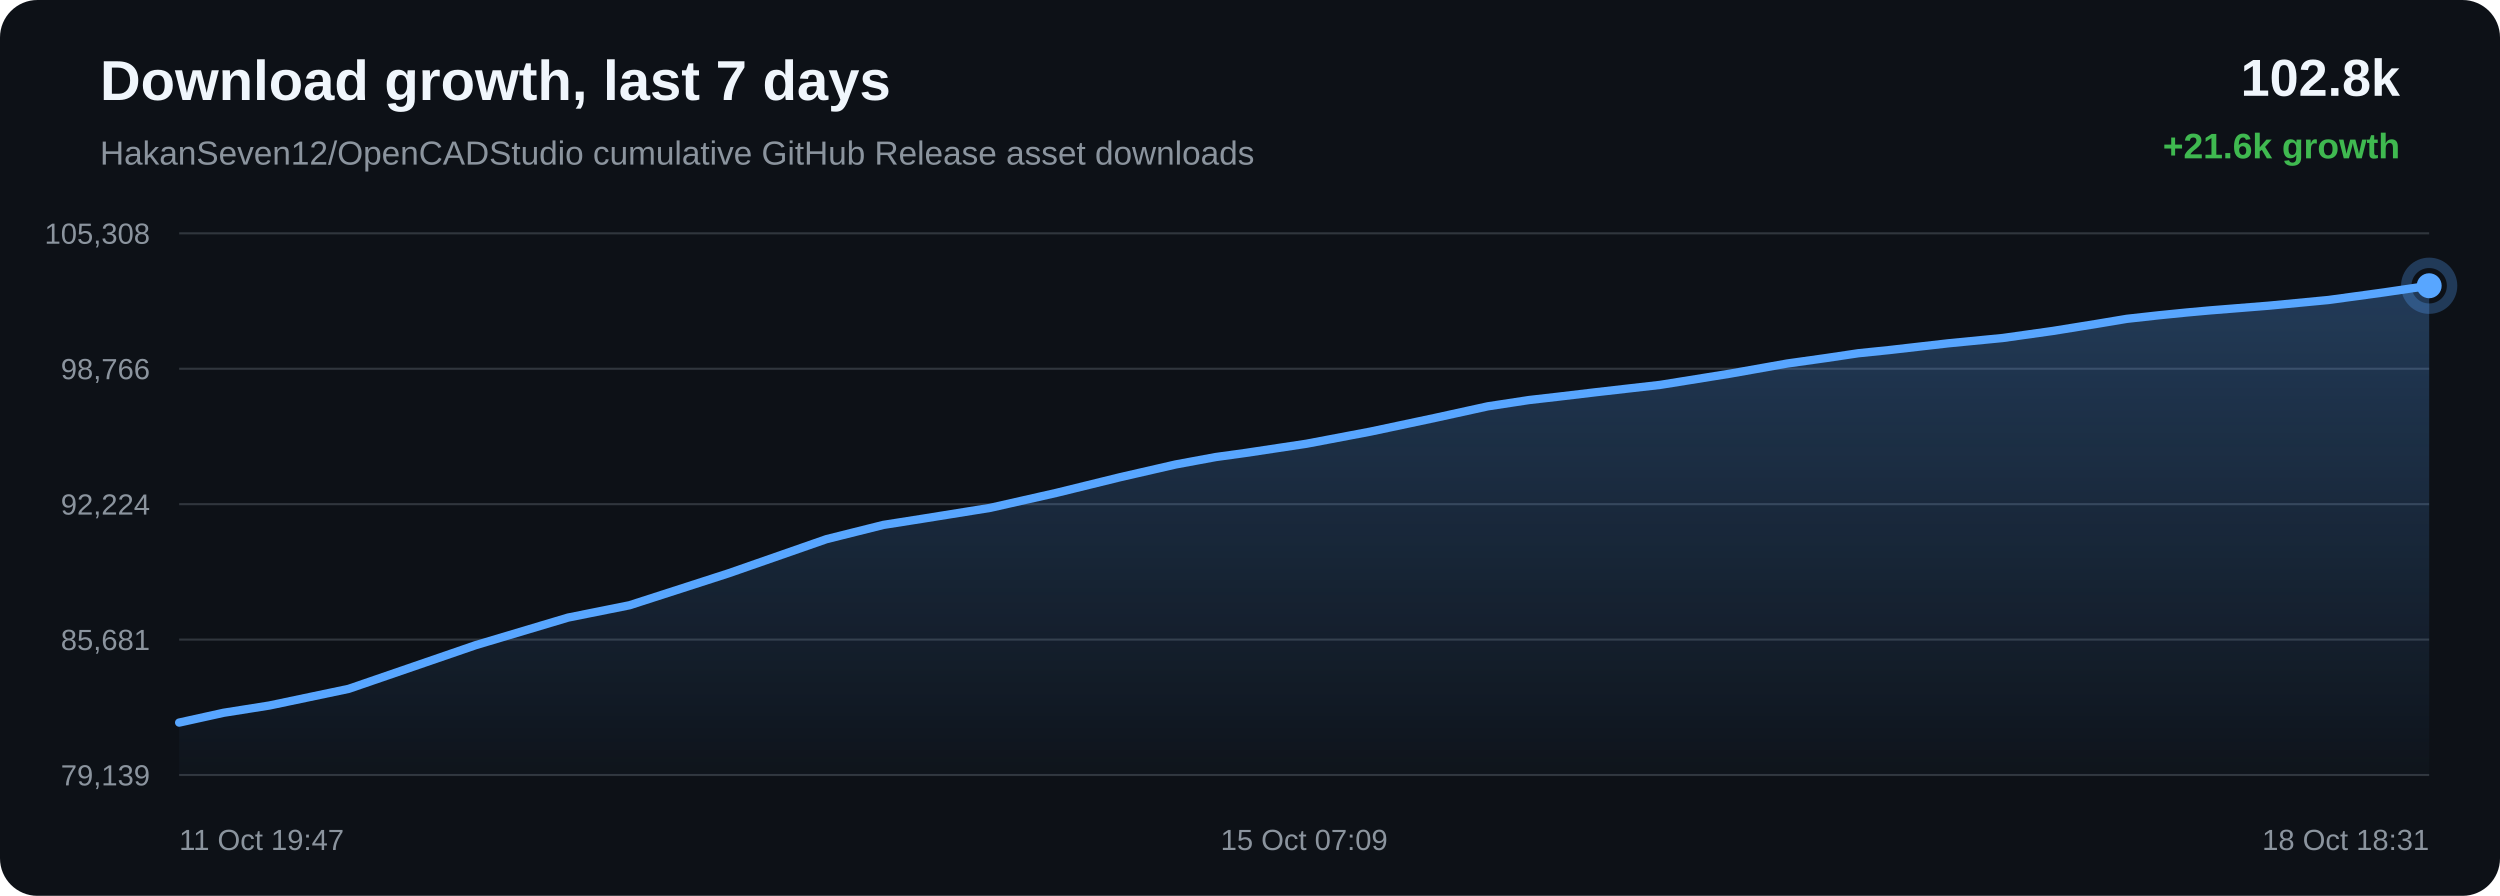
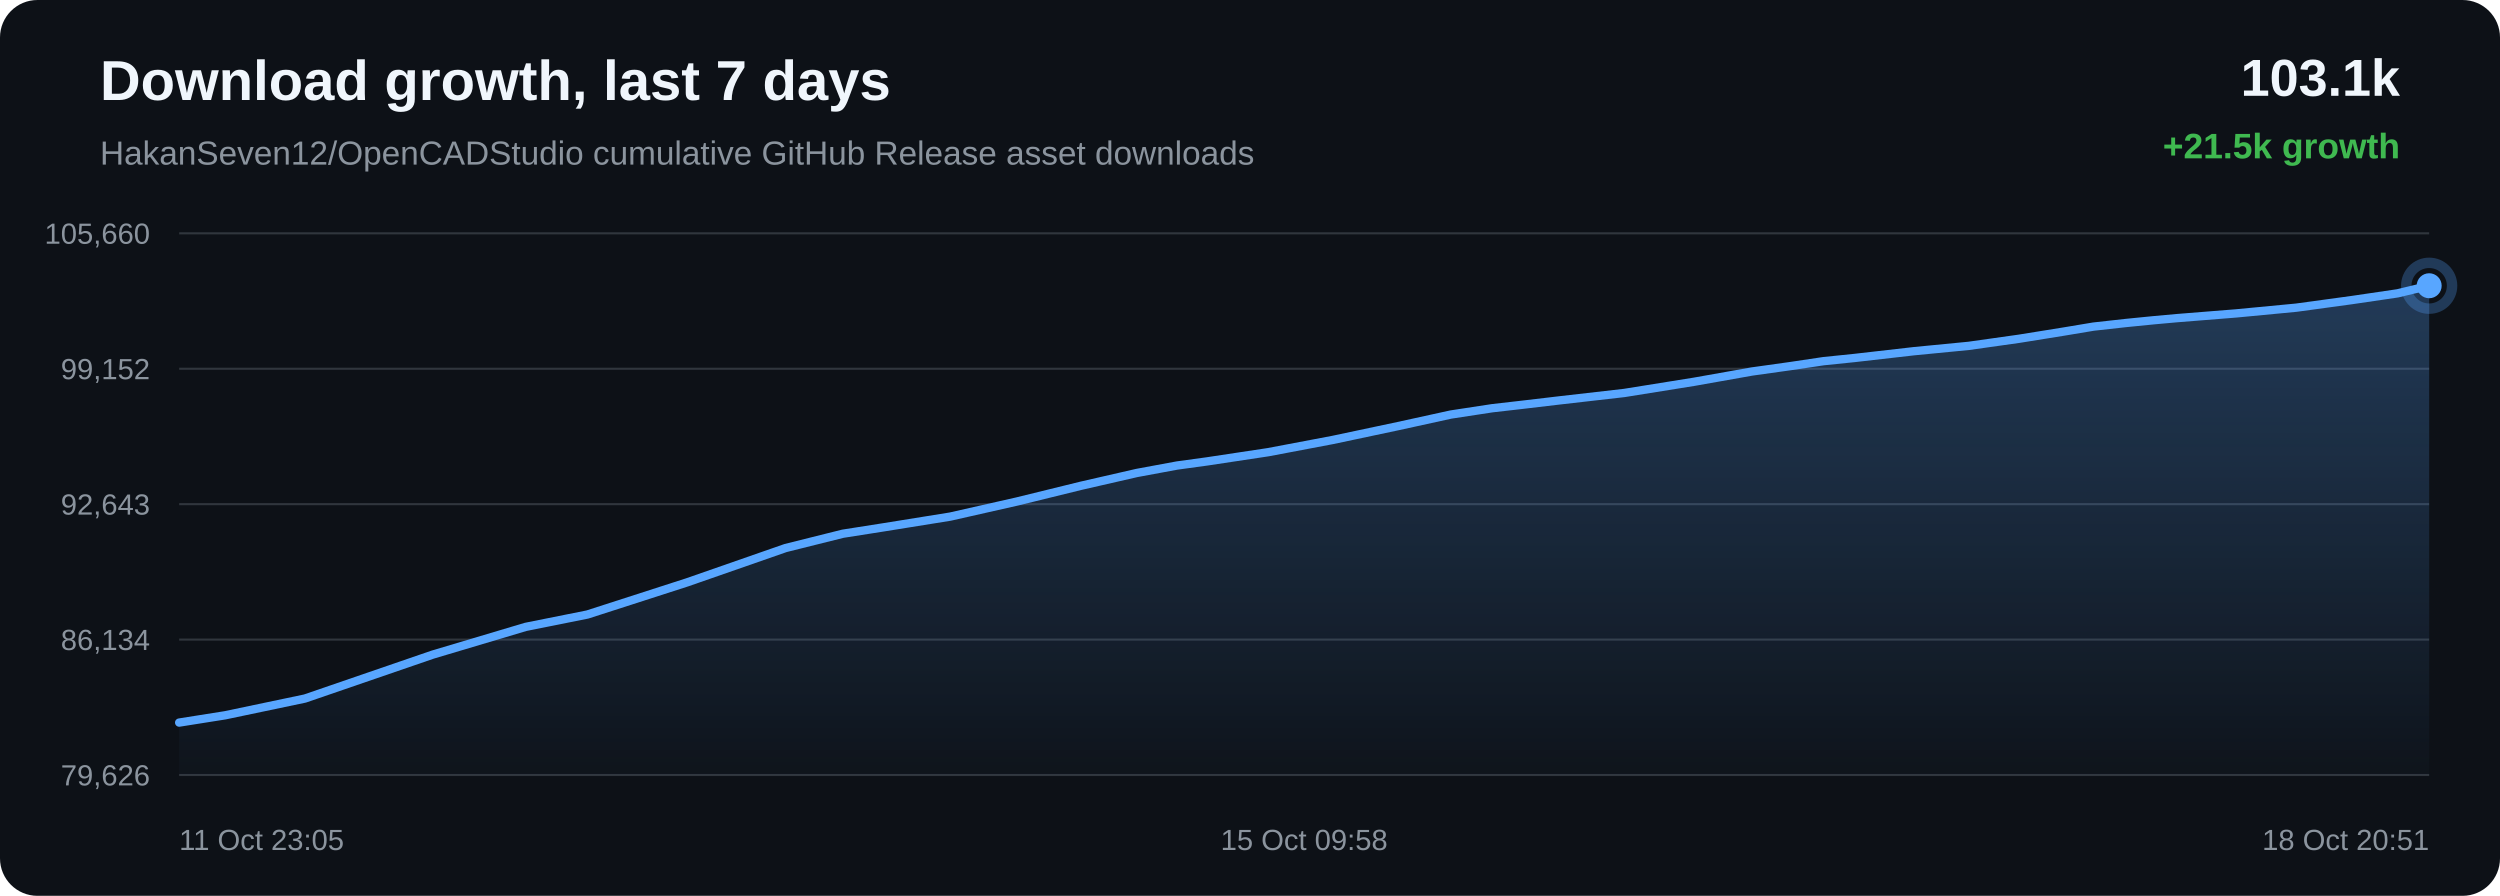
<svg xmlns="http://www.w3.org/2000/svg" width="1200" height="430" viewBox="0 0 1200 430">
  <defs>
    <linearGradient id="area" x1="0" x2="0" y1="0" y2="1">
      <stop offset="0%" stop-color="#58a6ff" stop-opacity="0.28" />
      <stop offset="100%" stop-color="#58a6ff" stop-opacity="0.02" />
    </linearGradient>
  </defs>
  <rect width="100%" height="100%" rx="18" fill="#0d1117" />
  <text x="48" y="48" fill="#f0f6fc" font-family="Arial, sans-serif" font-size="27" font-weight="700">Download growth, last 7 days</text>
  <text x="48" y="79" fill="#8b949e" font-family="Arial, sans-serif" font-size="16">HakanSeven12/OpenCADStudio cumulative GitHub Release asset downloads</text>
-   <text x="1152" y="46" text-anchor="end" fill="#f0f6fc" font-family="Arial, sans-serif" font-size="25" font-weight="700">102.8k</text>
-   <text x="1152" y="76" text-anchor="end" fill="#3fb950" font-family="Arial, sans-serif" font-size="17" font-weight="700">+21.6k growth</text>
+   <text x="1152" y="46" text-anchor="end" fill="#f0f6fc" font-family="Arial, sans-serif" font-size="25" font-weight="700">103.1k</text>
+   <text x="1152" y="76" text-anchor="end" fill="#3fb950" font-family="Arial, sans-serif" font-size="17" font-weight="700">+21.5k growth</text>
  <line x1="86" y1="112.00" x2="1166" y2="112.00" stroke="#30363d" stroke-width="1" />
  <line x1="86" y1="177.00" x2="1166" y2="177.00" stroke="#30363d" stroke-width="1" />
  <line x1="86" y1="242.00" x2="1166" y2="242.00" stroke="#30363d" stroke-width="1" />
  <line x1="86" y1="307.00" x2="1166" y2="307.00" stroke="#30363d" stroke-width="1" />
  <line x1="86" y1="372.00" x2="1166" y2="372.00" stroke="#30363d" stroke-width="1" />
-   <text x="72" y="117.00" text-anchor="end" fill="#8b949e" font-family="Arial, sans-serif" font-size="14">105,308</text>
-   <text x="72" y="182.00" text-anchor="end" fill="#8b949e" font-family="Arial, sans-serif" font-size="14">98,766</text>
-   <text x="72" y="247.00" text-anchor="end" fill="#8b949e" font-family="Arial, sans-serif" font-size="14">92,224</text>
-   <text x="72" y="312.00" text-anchor="end" fill="#8b949e" font-family="Arial, sans-serif" font-size="14">85,681</text>
-   <text x="72" y="377.00" text-anchor="end" fill="#8b949e" font-family="Arial, sans-serif" font-size="14">79,139</text>
-   <path d="M 86.00 346.84 L 107.34 342.13 L 129.28 338.65 L 167.36 330.65 L 228.32 309.68 L 272.71 296.43 L 302.18 290.52 L 349.72 275.18 L 396.71 258.79 L 424.05 251.95 L 443.39 248.90 L 475.30 243.77 L 507.15 236.56 L 537.82 229.02 L 564.37 222.93 L 583.56 219.38 L 597.91 217.40 L 627.07 213.00 L 657.81 207.17 L 689.10 200.53 L 714.18 195.03 L 733.99 192.01 L 747.56 190.46 L 766.16 188.25 L 796.92 184.74 L 830.21 179.39 L 857.89 174.48 L 876.39 171.88 L 892.02 169.55 L 906.75 168.04 L 935.22 164.78 L 961.32 162.24 L 985.39 158.85 L 1006.69 155.41 L 1020.87 153.04 L 1036.37 151.32 L 1049.78 149.98 L 1060.53 149.01 L 1089.01 146.73 L 1117.66 144.00 L 1144.35 140.35 L 1166.00 137.16 L 1166.00 372.00 L 86.00 372.00 Z" fill="url(#area)" />
-   <path d="M 86.00 346.84 L 107.34 342.13 L 129.28 338.65 L 167.36 330.65 L 228.32 309.68 L 272.71 296.43 L 302.18 290.52 L 349.72 275.18 L 396.71 258.79 L 424.05 251.95 L 443.39 248.90 L 475.30 243.77 L 507.15 236.56 L 537.82 229.02 L 564.37 222.93 L 583.56 219.38 L 597.91 217.40 L 627.07 213.00 L 657.81 207.17 L 689.10 200.53 L 714.18 195.03 L 733.99 192.01 L 747.56 190.46 L 766.16 188.25 L 796.92 184.74 L 830.21 179.39 L 857.89 174.48 L 876.39 171.88 L 892.02 169.55 L 906.75 168.04 L 935.22 164.78 L 961.32 162.24 L 985.39 158.85 L 1006.69 155.41 L 1020.87 153.04 L 1036.37 151.32 L 1049.78 149.98 L 1060.53 149.01 L 1089.01 146.73 L 1117.66 144.00 L 1144.35 140.35 L 1166.00 137.16" fill="none" stroke="#58a6ff" stroke-width="4" stroke-linecap="round" stroke-linejoin="round" />
+   <text x="72" y="117.00" text-anchor="end" fill="#8b949e" font-family="Arial, sans-serif" font-size="14">105,660</text>
+   <text x="72" y="182.00" text-anchor="end" fill="#8b949e" font-family="Arial, sans-serif" font-size="14">99,152</text>
+   <text x="72" y="247.00" text-anchor="end" fill="#8b949e" font-family="Arial, sans-serif" font-size="14">92,643</text>
+   <text x="72" y="312.00" text-anchor="end" fill="#8b949e" font-family="Arial, sans-serif" font-size="14">86,134</text>
+   <text x="72" y="377.00" text-anchor="end" fill="#8b949e" font-family="Arial, sans-serif" font-size="14">79,626</text>
+   <path d="M 86.00 346.84 L 108.07 343.34 L 146.37 335.30 L 207.69 314.22 L 252.34 300.90 L 281.98 294.96 L 329.80 279.54 L 377.07 263.06 L 404.56 256.19 L 424.02 253.13 L 456.11 247.97 L 488.15 240.72 L 519.00 233.14 L 545.71 227.02 L 565.00 223.45 L 579.44 221.47 L 608.77 217.04 L 639.70 211.18 L 671.17 204.51 L 696.39 198.98 L 716.32 195.94 L 729.96 194.38 L 748.68 192.17 L 779.61 188.63 L 813.10 183.26 L 840.94 178.32 L 859.55 175.71 L 875.27 173.36 L 890.09 171.84 L 918.72 168.57 L 944.97 166.02 L 969.19 162.60 L 990.62 159.15 L 1004.87 156.77 L 1020.46 155.04 L 1033.95 153.70 L 1044.77 152.72 L 1073.42 150.43 L 1102.23 147.68 L 1129.08 144.01 L 1150.86 140.80 L 1166.00 137.16 L 1166.00 372.00 L 86.00 372.00 Z" fill="url(#area)" />
+   <path d="M 86.00 346.84 L 108.07 343.34 L 146.37 335.30 L 207.69 314.22 L 252.34 300.90 L 281.98 294.96 L 329.80 279.54 L 377.07 263.06 L 404.56 256.19 L 424.02 253.13 L 456.11 247.97 L 488.15 240.72 L 519.00 233.14 L 545.71 227.02 L 565.00 223.45 L 579.44 221.47 L 608.77 217.04 L 639.70 211.18 L 671.17 204.51 L 696.39 198.98 L 716.32 195.94 L 729.96 194.38 L 748.68 192.17 L 779.61 188.63 L 813.10 183.26 L 840.94 178.32 L 859.55 175.71 L 875.27 173.36 L 890.09 171.84 L 918.72 168.57 L 944.97 166.02 L 969.19 162.60 L 990.62 159.15 L 1004.87 156.77 L 1020.46 155.04 L 1033.95 153.70 L 1044.77 152.72 L 1073.42 150.43 L 1102.23 147.68 L 1129.08 144.01 L 1150.86 140.80 L 1166.00 137.16" fill="none" stroke="#58a6ff" stroke-width="4" stroke-linecap="round" stroke-linejoin="round" />
  <circle cx="1166.00" cy="137.16" r="6" fill="#58a6ff" />
  <circle cx="1166.00" cy="137.16" r="11" fill="none" stroke="#58a6ff" stroke-opacity="0.28" stroke-width="5" />
-   <text x="86.00" y="408" text-anchor="start" fill="#8b949e" font-family="Arial, sans-serif" font-size="14">11 Oct 19:47</text>
-   <text x="626.00" y="408" text-anchor="middle" fill="#8b949e" font-family="Arial, sans-serif" font-size="14">15 Oct 07:09</text>
-   <text x="1166.00" y="408" text-anchor="end" fill="#8b949e" font-family="Arial, sans-serif" font-size="14">18 Oct 18:31</text>
+   <text x="86.00" y="408" text-anchor="start" fill="#8b949e" font-family="Arial, sans-serif" font-size="14">11 Oct 23:05</text>
+   <text x="626.00" y="408" text-anchor="middle" fill="#8b949e" font-family="Arial, sans-serif" font-size="14">15 Oct 09:58</text>
+   <text x="1166.00" y="408" text-anchor="end" fill="#8b949e" font-family="Arial, sans-serif" font-size="14">18 Oct 20:51</text>
</svg>
